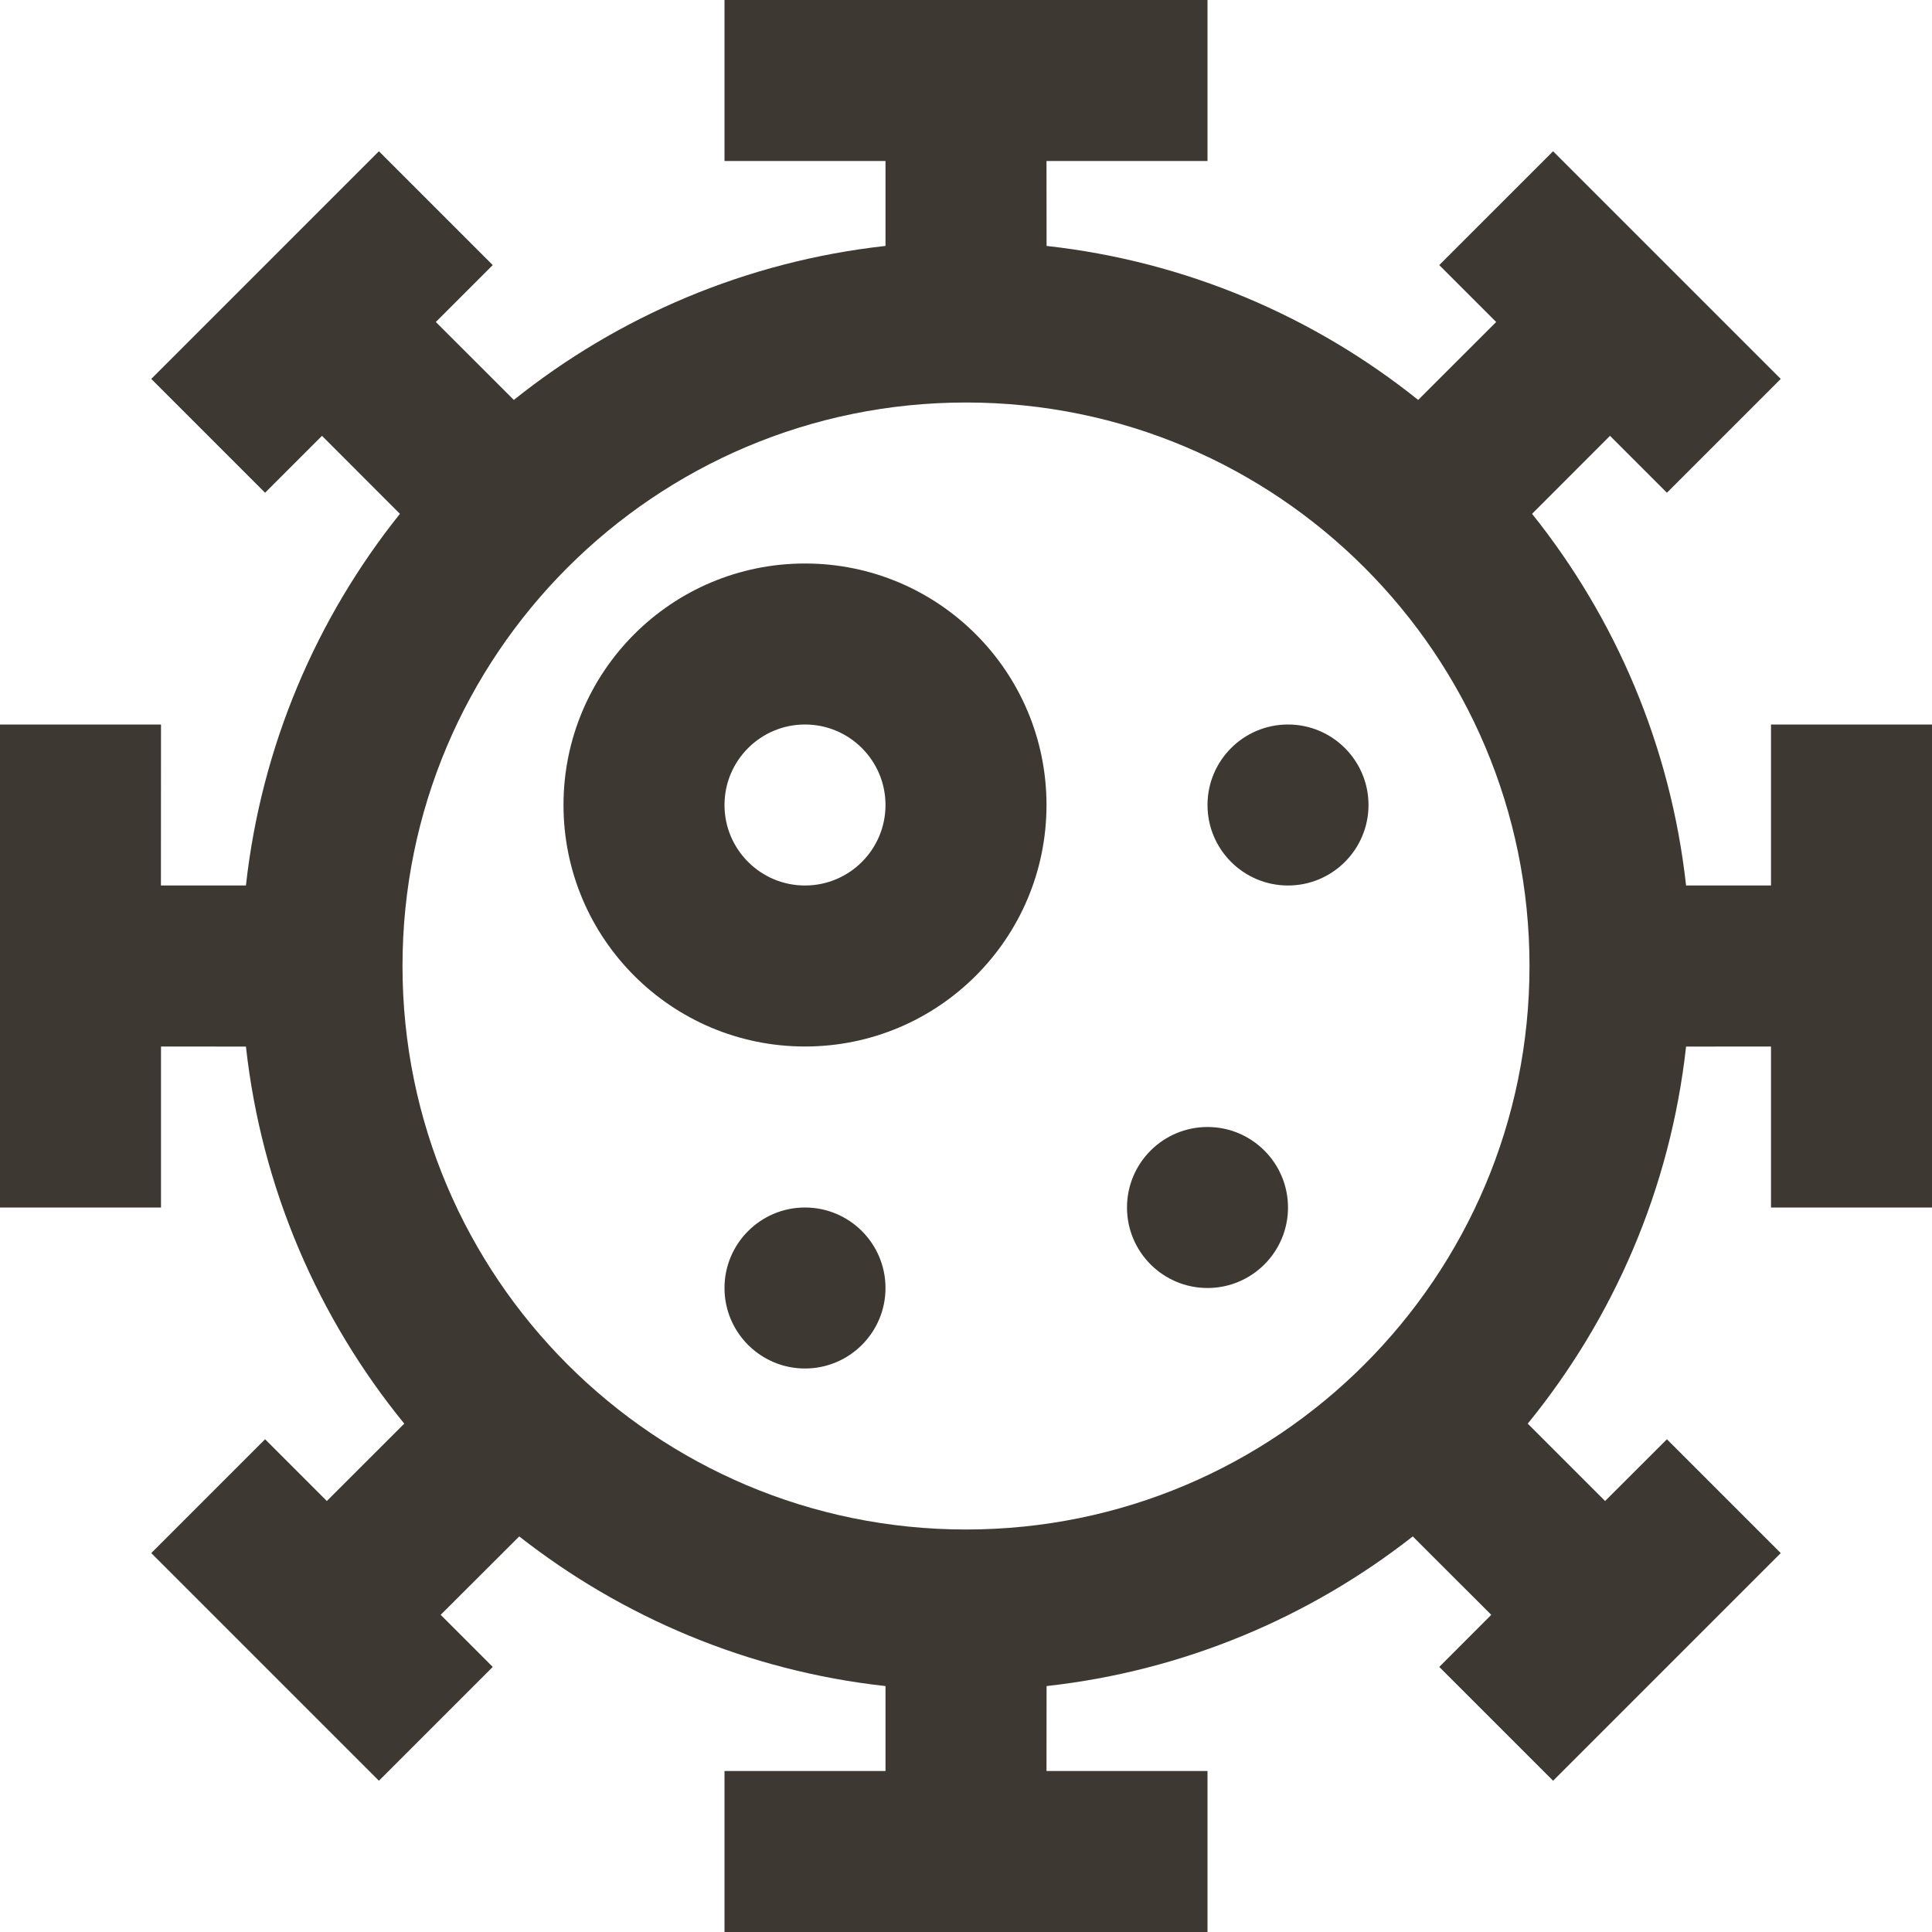
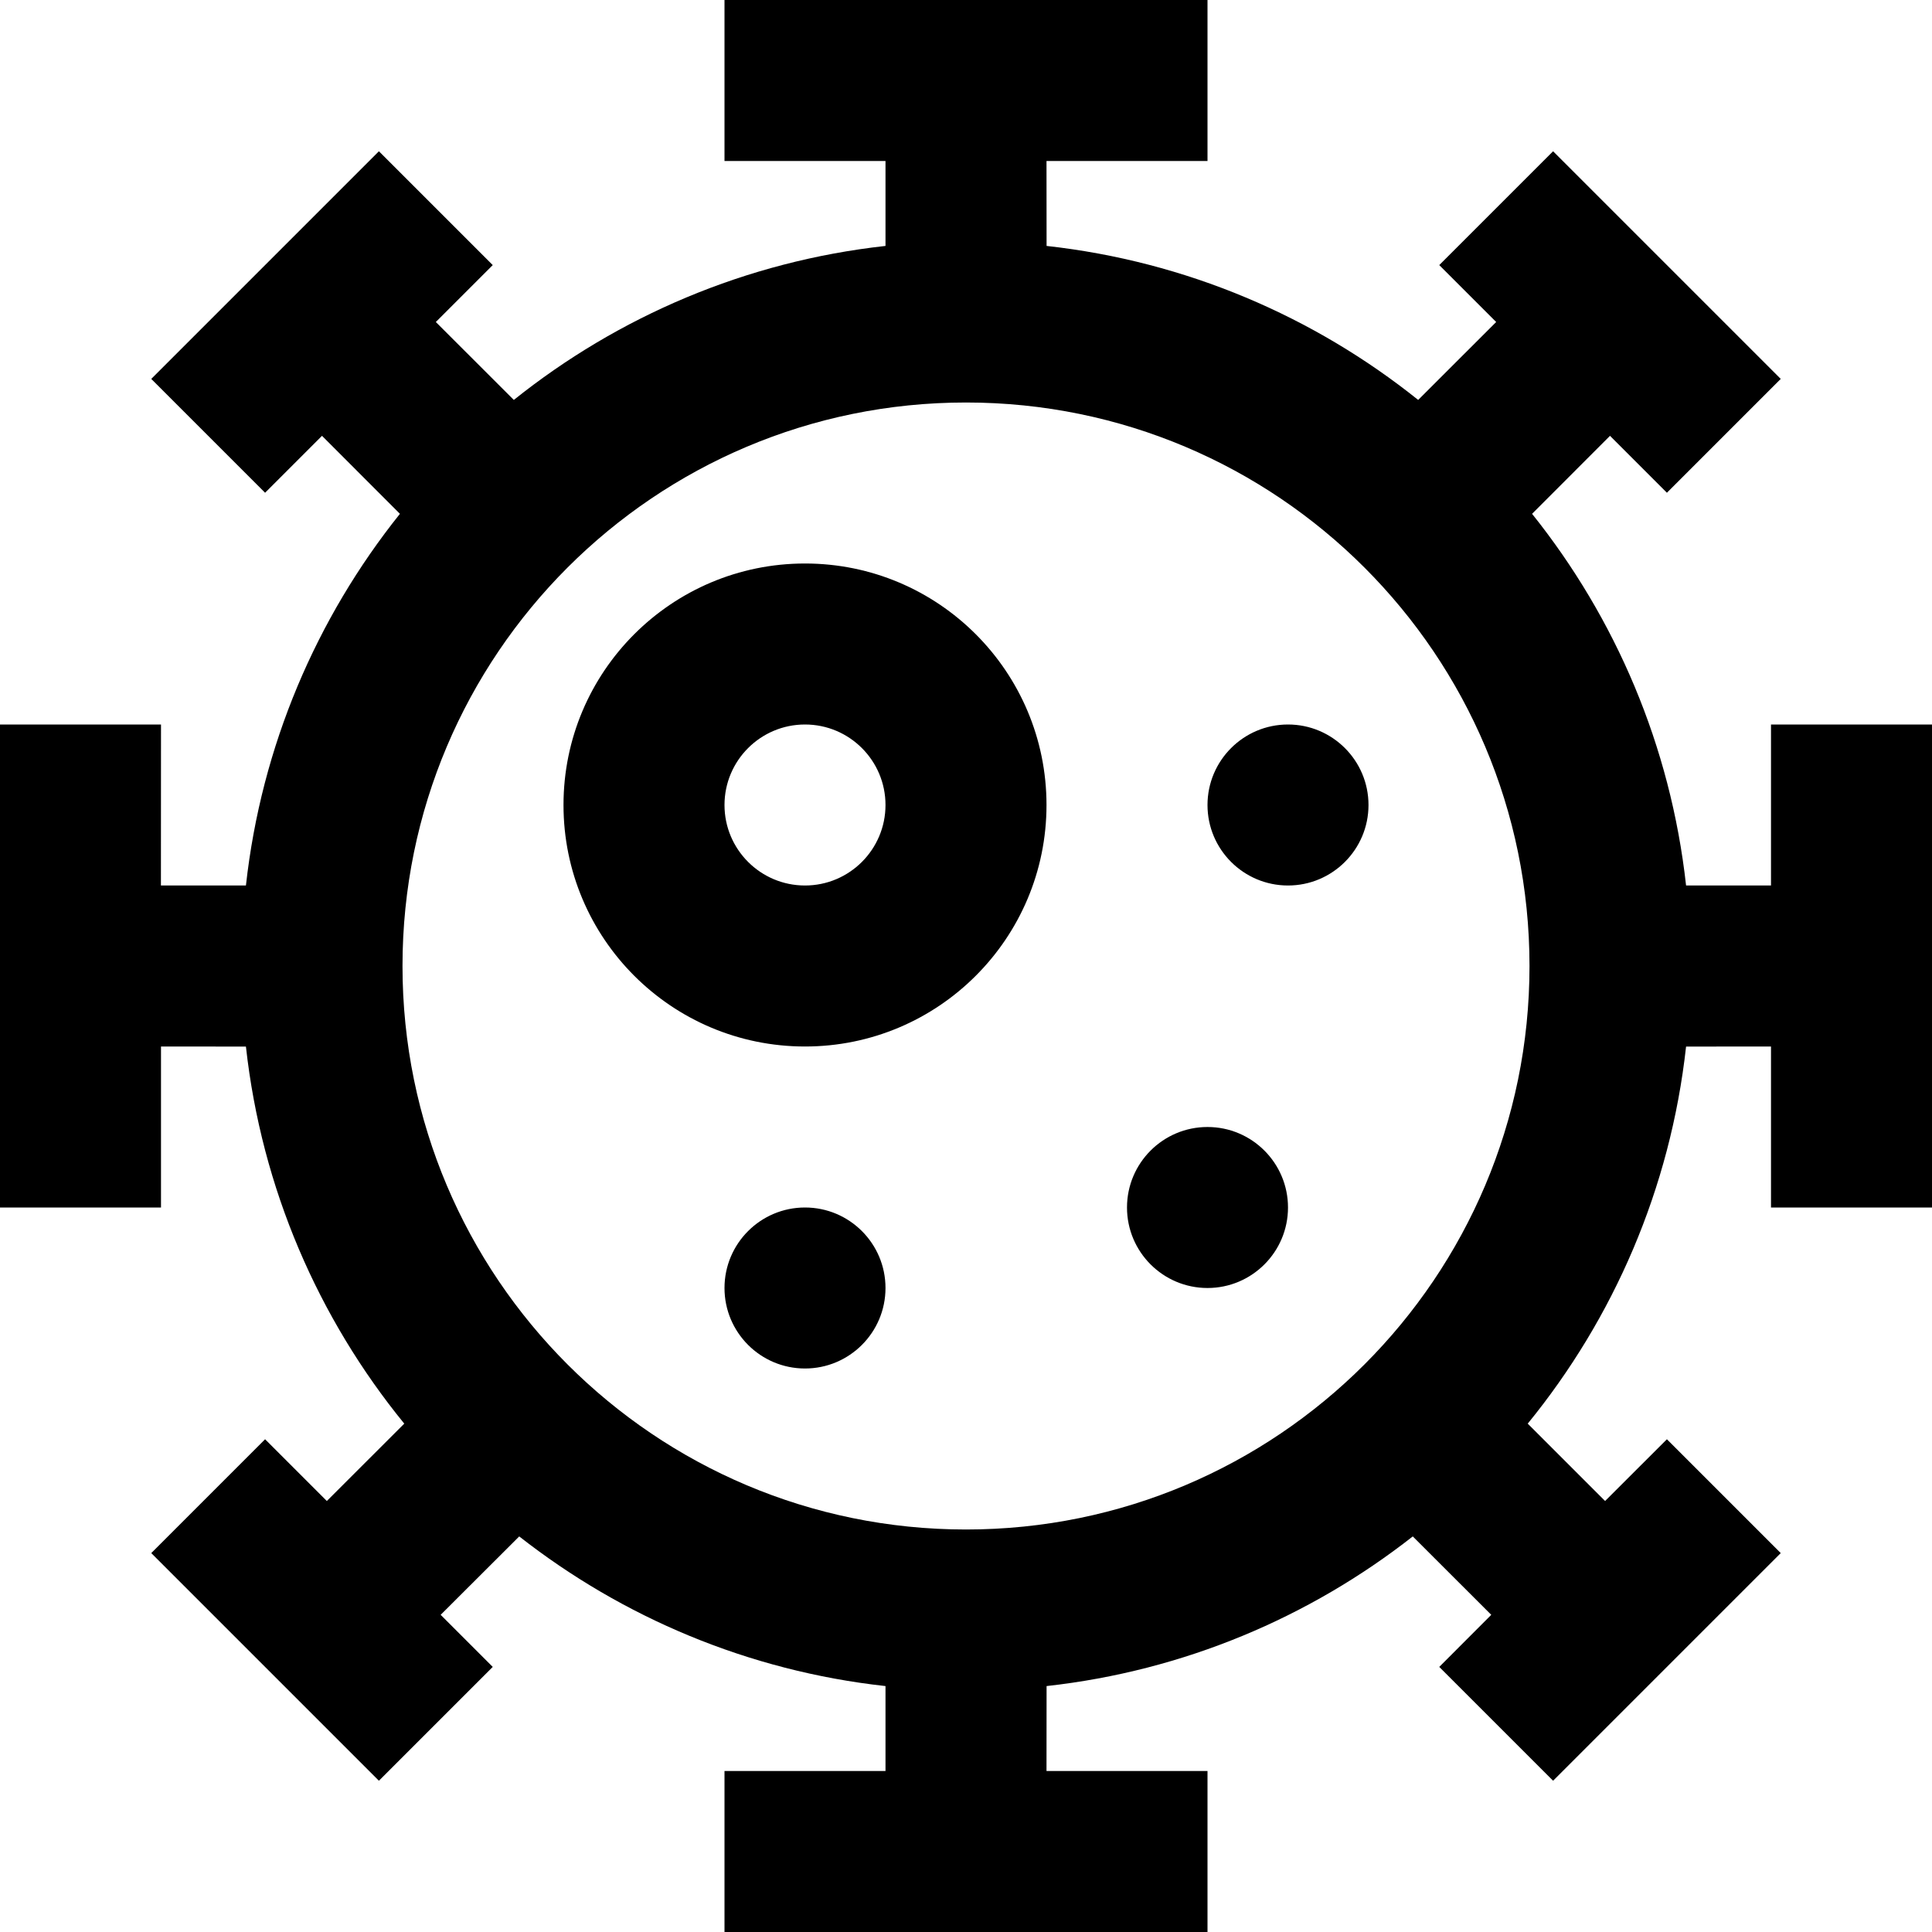
- <svg xmlns="http://www.w3.org/2000/svg" width="24" height="24" viewBox="0 0 24 24" fill="none">
-   <path fill-rule="evenodd" clip-rule="evenodd" d="M2 15H0V9H2L1.999 11L3.055 11C3.247 9.265 3.932 7.678 4.968 6.383L4 5.414L3.293 6.121L1.879 4.707L4.707 1.879L6.121 3.293L5.414 4L6.383 4.968C7.678 3.932 9.265 3.247 11 3.055L11 2H9V0H15V2H13L13.001 3.055C14.736 3.247 16.323 3.932 17.617 4.968L18.586 4L17.879 3.293L19.293 1.879L22.121 4.707L20.707 6.121L20 5.414L19.032 6.383C20.068 7.678 20.753 9.265 20.945 11L22 11V9H24V15H22V13L20.945 13.001C20.75 14.766 20.044 16.378 18.978 17.685L19.939 18.646L20.707 17.879L22.121 19.293L19.293 22.121L17.879 20.707L18.525 20.06L17.55 19.086C16.268 20.091 14.706 20.756 13.001 20.945L13 22H15V24H9V22H11L11 20.945C9.295 20.757 7.733 20.091 6.45 19.086L5.474 20.06L6.121 20.707L4.707 22.121L1.879 19.293L3.293 17.879L4.06 18.646L5.022 17.685C3.956 16.378 3.25 14.766 3.055 13.001L2 13V15ZM12 5C8.134 5 5 8.134 5 12C5 15.866 8.134 19 12 19C15.866 19 19 15.866 19 12C19 8.134 15.866 5 12 5ZM10 15C10.552 15 11 15.448 11 16C11 16.552 10.552 17 10 17C9.448 17 9 16.552 9 16C9 15.448 9.448 15 10 15ZM15 14C15.552 14 16 14.448 16 15C16 15.552 15.552 16 15 16C14.448 16 14 15.552 14 15C14 14.448 14.448 14 15 14ZM10 7C11.657 7 13 8.343 13 10C13 11.657 11.657 13 10 13C8.343 13 7 11.657 7 10C7 8.343 8.343 7 10 7ZM16 9C16.552 9 17 9.448 17 10C17 10.552 16.552 11 16 11C15.448 11 15 10.552 15 10C15 9.448 15.448 9 16 9ZM10 9C9.448 9 9 9.448 9 10C9 10.552 9.448 11 10 11C10.552 11 11 10.552 11 10C11 9.448 10.552 9 10 9Z" fill="#3E3832" />
+ <svg xmlns="http://www.w3.org/2000/svg" width="1em" height="1em" viewBox="0 0 24 24" fill="none">
+   <path fill-rule="evenodd" clip-rule="evenodd" d="M2 15H0V9H2L1.999 11L3.055 11C3.247 9.265 3.932 7.678 4.968 6.383L4 5.414L3.293 6.121L1.879 4.707L4.707 1.879L6.121 3.293L5.414 4L6.383 4.968C7.678 3.932 9.265 3.247 11 3.055L11 2H9V0H15V2H13L13.001 3.055C14.736 3.247 16.323 3.932 17.617 4.968L18.586 4L17.879 3.293L19.293 1.879L22.121 4.707L20.707 6.121L20 5.414L19.032 6.383C20.068 7.678 20.753 9.265 20.945 11L22 11V9H24V15H22V13L20.945 13.001C20.75 14.766 20.044 16.378 18.978 17.685L19.939 18.646L20.707 17.879L22.121 19.293L19.293 22.121L17.879 20.707L18.525 20.06L17.55 19.086C16.268 20.091 14.706 20.756 13.001 20.945L13 22H15V24H9V22H11L11 20.945C9.295 20.757 7.733 20.091 6.45 19.086L5.474 20.06L6.121 20.707L4.707 22.121L1.879 19.293L3.293 17.879L4.06 18.646L5.022 17.685C3.956 16.378 3.25 14.766 3.055 13.001L2 13V15ZM12 5C8.134 5 5 8.134 5 12C5 15.866 8.134 19 12 19C15.866 19 19 15.866 19 12C19 8.134 15.866 5 12 5ZM10 15C10.552 15 11 15.448 11 16C11 16.552 10.552 17 10 17C9.448 17 9 16.552 9 16C9 15.448 9.448 15 10 15ZM15 14C15.552 14 16 14.448 16 15C16 15.552 15.552 16 15 16C14.448 16 14 15.552 14 15C14 14.448 14.448 14 15 14ZM10 7C11.657 7 13 8.343 13 10C13 11.657 11.657 13 10 13C8.343 13 7 11.657 7 10C7 8.343 8.343 7 10 7ZM16 9C16.552 9 17 9.448 17 10C17 10.552 16.552 11 16 11C15.448 11 15 10.552 15 10C15 9.448 15.448 9 16 9ZM10 9C9.448 9 9 9.448 9 10C9 10.552 9.448 11 10 11C10.552 11 11 10.552 11 10C11 9.448 10.552 9 10 9Z" fill="currentColor" />
</svg>
